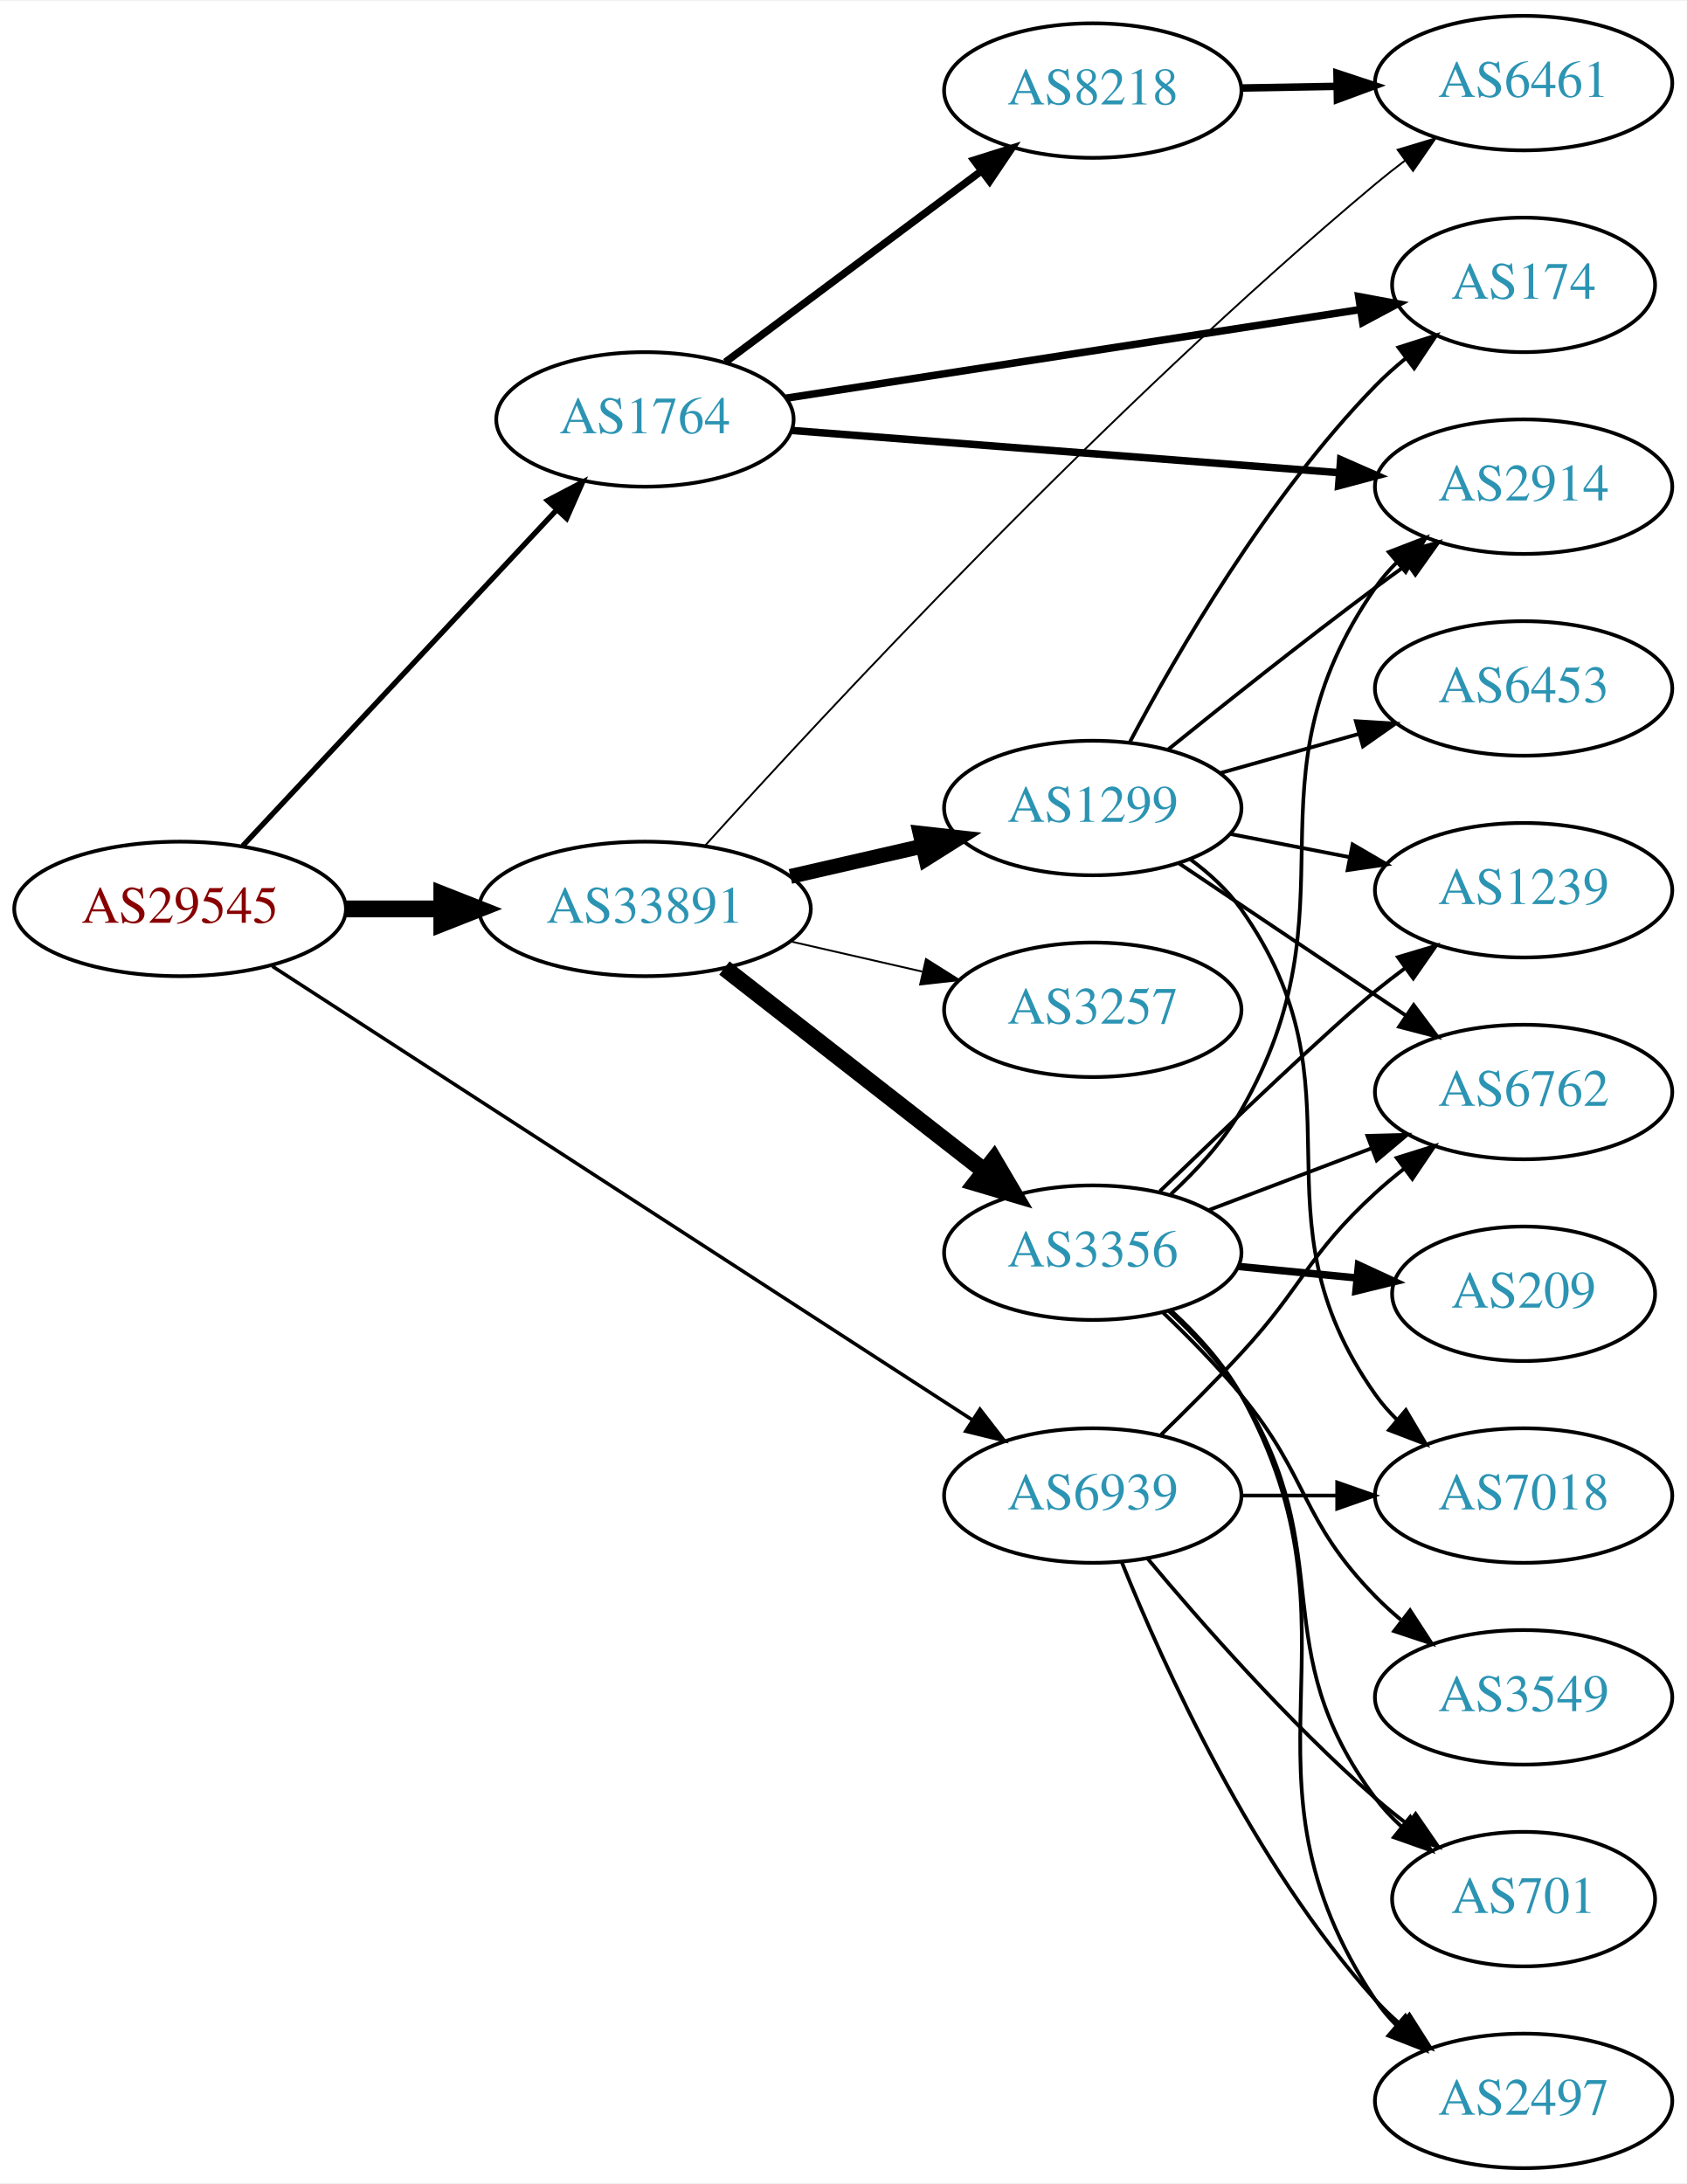
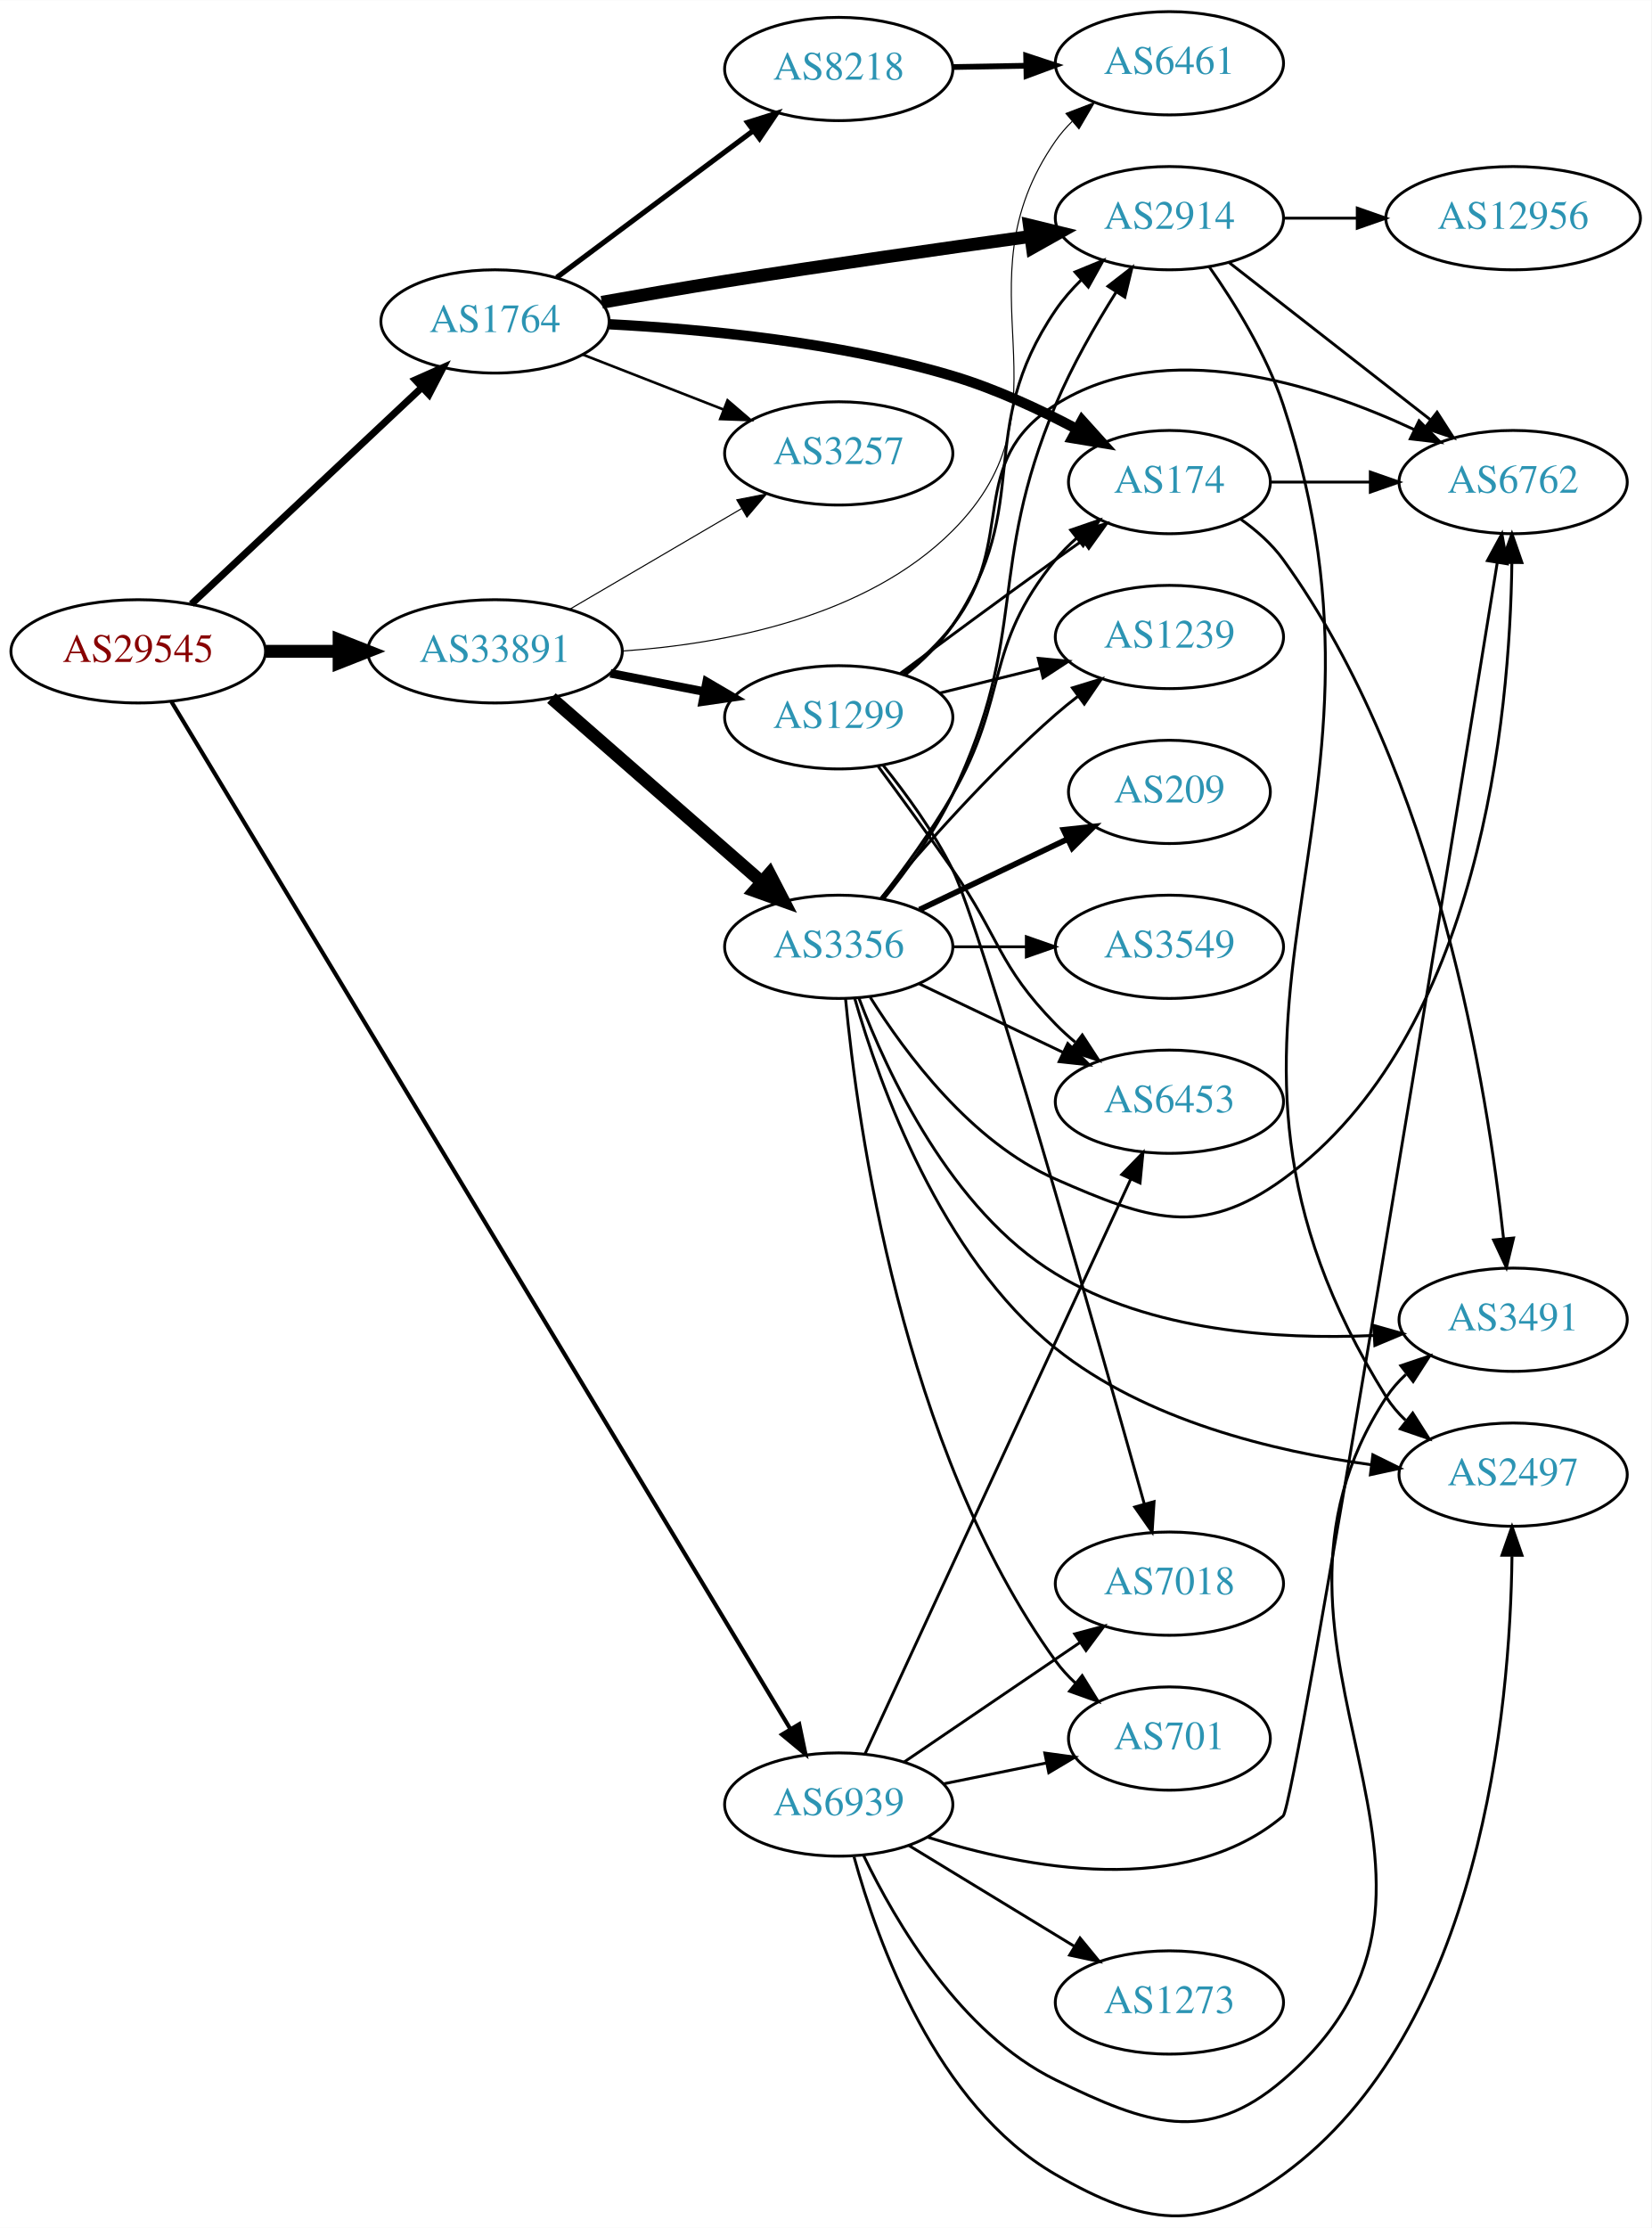
- <svg xmlns="http://www.w3.org/2000/svg" xmlns:xlink="http://www.w3.org/1999/xlink" width="451pt" height="584pt" viewBox="0.00 0.00 451.37 584.00">
-   <g id="graph0" class="graph" transform="scale(1 1) rotate(0) translate(4 580)">
-     <polygon fill="white" stroke="none" points="-4,4 -4,-580 447.37,-580 447.37,4 -4,4" />
+ <svg xmlns="http://www.w3.org/2000/svg" xmlns:xlink="http://www.w3.org/1999/xlink" width="576pt" height="777pt" viewBox="0.00 0.00 575.76 776.57">
+   <g id="graph0" class="graph" transform="scale(1 1) rotate(0) translate(4 772.566)">
+     <polygon fill="white" stroke="none" points="-4,4 -4,-772.566 571.762,-772.566 571.762,4 -4,4" />
    <g id="node1" class="node">
      <g id="a_node1">
        <a xlink:href="/asn/29545" xlink:title="AS29545 ~ Ringstrasse 5 [AT]">
-           <ellipse fill="#ffffff" stroke="black" cx="44.196" cy="-337" rx="44.393" ry="18" />
-           <text text-anchor="middle" x="44.196" y="-333.3" font-family="Times,serif" font-size="14.00" fill="#880000">AS29545</text>
+           <ellipse fill="#ffffff" stroke="black" cx="44.196" cy="-545.566" rx="44.393" ry="18" />
+           <text text-anchor="middle" x="44.196" y="-541.866" font-family="Times,serif" font-size="14.00" fill="#880000">AS29545</text>
        </a>
      </g>
    </g>
    <g id="node2" class="node">
      <g id="a_node2">
        <a xlink:href="/asn/1764" xlink:title="AS1764 ~ NEXTLAYER-AS [AT]">
-           <ellipse fill="#ffffff" stroke="black" cx="168.588" cy="-468" rx="39.794" ry="18" />
-           <text text-anchor="middle" x="168.588" y="-464.3" font-family="Times,serif" font-size="14.00" fill="#2c94b3">AS1764</text>
+           <ellipse fill="#ffffff" stroke="black" cx="168.588" cy="-660.566" rx="39.794" ry="18" />
+           <text text-anchor="middle" x="168.588" y="-656.866" font-family="Times,serif" font-size="14.00" fill="#2c94b3">AS1764</text>
        </a>
      </g>
    </g>
    <g id="edge1" class="edge">
-       <path fill="none" stroke="black" stroke-width="1.421" d="M60.946,-353.858C82.244,-376.653 120.366,-417.456 144.792,-443.6" />
-       <polygon fill="black" stroke="black" stroke-width="1.421" points="142.514,-446.289 151.899,-451.207 147.629,-441.51 142.514,-446.289" />
+       <path fill="none" stroke="black" stroke-width="2.455" d="M62.732,-562.043C83.754,-581.796 119.12,-615.026 142.898,-637.367" />
+       <polygon fill="black" stroke="black" stroke-width="2.455" points="140.795,-640.194 150.48,-644.491 145.588,-635.093 140.795,-640.194" />
    </g>
    <g id="node3" class="node">
      <g id="a_node3">
        <a xlink:href="/asn/33891" xlink:title="AS33891 ~ CORE-BACKBONE GMBH GLOBAL NETWORK [DE]">
-           <ellipse fill="#ffffff" stroke="black" cx="168.588" cy="-337" rx="44.393" ry="18" />
-           <text text-anchor="middle" x="168.588" y="-333.3" font-family="Times,serif" font-size="14.00" fill="#2c94b3">AS33891</text>
+           <ellipse fill="#ffffff" stroke="black" cx="168.588" cy="-545.566" rx="44.393" ry="18" />
+           <text text-anchor="middle" x="168.588" y="-541.866" font-family="Times,serif" font-size="14.00" fill="#2c94b3">AS33891</text>
        </a>
      </g>
    </g>
    <g id="edge2" class="edge">
-       <path fill="none" stroke="black" stroke-width="4.5" d="M88.692,-337C96.898,-337 105.569,-337 114.041,-337" />
-       <polygon fill="black" stroke="black" stroke-width="4.5" points="114.233,-340.938 124.233,-337 114.233,-333.063 114.233,-340.938" />
+       <path fill="none" stroke="black" stroke-width="4.5" d="M88.692,-545.566C96.898,-545.566 105.569,-545.566 114.041,-545.566" />
+       <polygon fill="black" stroke="black" stroke-width="4.5" points="114.233,-549.504 124.233,-545.566 114.233,-541.629 114.233,-549.504" />
    </g>
    <g id="node4" class="node">
      <g id="a_node4">
        <a xlink:href="/asn/6939" xlink:title="AS6939 ~ Hurricane Electric LLC [US]">
-           <ellipse fill="#ffffff" stroke="black" cx="288.431" cy="-180" rx="39.794" ry="18" />
-           <text text-anchor="middle" x="288.431" y="-176.3" font-family="Times,serif" font-size="14.00" fill="#2c94b3">AS6939</text>
+           <ellipse fill="#ffffff" stroke="black" cx="288.431" cy="-143.566" rx="39.794" ry="18" />
+           <text text-anchor="middle" x="288.431" y="-139.866" font-family="Times,serif" font-size="14.00" fill="#2c94b3">AS6939</text>
        </a>
      </g>
    </g>
    <g id="edge3" class="edge">
-       <path fill="none" stroke="black" stroke-width="0.947" d="M68.864,-321.66C112.796,-293.186 206.944,-232.166 256.098,-200.308" />
-       <polygon fill="black" stroke="black" stroke-width="0.947" points="258.242,-203.089 264.73,-194.713 254.435,-197.215 258.242,-203.089" />
+       <path fill="none" stroke="black" stroke-width="1.432" d="M55.76,-528.034C94.009,-464.559 225.421,-246.475 271.395,-170.179" />
+       <polygon fill="black" stroke="black" stroke-width="1.432" points="274.648,-171.562 276.811,-161.19 268.652,-167.949 274.648,-171.562" />
    </g>
    <g id="node5" class="node">
      <g id="a_node5">
-         <a xlink:href="/asn/8218" xlink:title="AS8218 ~ legacy Neotelecoms [FR]">
-           <ellipse fill="#ffffff" stroke="black" cx="288.431" cy="-556" rx="39.794" ry="18" />
-           <text text-anchor="middle" x="288.431" y="-552.3" font-family="Times,serif" font-size="14.00" fill="#2c94b3">AS8218</text>
+         <a xlink:href="/asn/174" xlink:title="AS174 ~ Cogent Communications [US]">
+           <ellipse fill="#ffffff" stroke="black" cx="403.724" cy="-604.566" rx="35.194" ry="18" />
+           <text text-anchor="middle" x="403.724" y="-600.866" font-family="Times,serif" font-size="14.00" fill="#2c94b3">AS174</text>
        </a>
      </g>
    </g>
    <g id="edge4" class="edge">
-       <path fill="none" stroke="black" stroke-width="2" d="M190.115,-483.328C209.093,-497.501 237.484,-518.702 258.709,-534.552" />
-       <polygon fill="black" stroke="black" stroke-width="2" points="256.637,-537.373 266.744,-540.552 260.826,-531.764 256.637,-537.373" />
+       <path fill="none" stroke="black" stroke-width="3.6" d="M208.44,-659.583C240.992,-657.895 288.374,-653.403 328.077,-641.566 342.912,-637.144 358.389,-629.952 371.379,-623.08" />
+       <polygon fill="black" stroke="black" stroke-width="3.6" points="373.256,-626.043 380.354,-618.176 369.9,-619.9 373.256,-626.043" />
    </g>
    <g id="node6" class="node">
      <g id="a_node6">
-         <a xlink:href="/asn/174" xlink:title="AS174 ~ Cogent Communications [US]">
-           <ellipse fill="#ffffff" stroke="black" cx="403.724" cy="-504" rx="35.194" ry="18" />
-           <text text-anchor="middle" x="403.724" y="-500.3" font-family="Times,serif" font-size="14.00" fill="#2c94b3">AS174</text>
+         <a xlink:href="/asn/2914" xlink:title="AS2914 ~ NTT America, Inc. [US]">
+           <ellipse fill="#ffffff" stroke="black" cx="403.724" cy="-696.566" rx="39.794" ry="18" />
+           <text text-anchor="middle" x="403.724" y="-692.866" font-family="Times,serif" font-size="14.00" fill="#2c94b3">AS2914</text>
        </a>
      </g>
    </g>
    <g id="edge5" class="edge">
-       <path fill="none" stroke="black" stroke-width="2" d="M206.272,-473.665C247.941,-480.099 315.849,-490.585 359.906,-497.388" />
-       <polygon fill="black" stroke="black" stroke-width="2" points="359.599,-500.882 370.016,-498.949 360.667,-493.964 359.599,-500.882" />
+       <path fill="none" stroke="black" stroke-width="4.5" d="M205.818,-667.23C219.292,-669.64 234.721,-672.319 248.784,-674.566 284.472,-680.269 324.93,-686.023 355.411,-690.216" />
+       <polygon fill="black" stroke="black" stroke-width="4.5" points="354.902,-694.121 365.344,-691.576 355.97,-686.318 354.902,-694.121" />
    </g>
    <g id="node7" class="node">
      <g id="a_node7">
-         <a xlink:href="/asn/2914" xlink:title="AS2914 ~ NTT America, Inc. [US]">
-           <ellipse fill="#ffffff" stroke="black" cx="403.724" cy="-450" rx="39.794" ry="18" />
-           <text text-anchor="middle" x="403.724" y="-446.3" font-family="Times,serif" font-size="14.00" fill="#2c94b3">AS2914</text>
+         <a xlink:href="/asn/8218" xlink:title="AS8218 ~ legacy Neotelecoms [FR]">
+           <ellipse fill="#ffffff" stroke="black" cx="288.431" cy="-748.566" rx="39.794" ry="18" />
+           <text text-anchor="middle" x="288.431" y="-744.866" font-family="Times,serif" font-size="14.00" fill="#2c94b3">AS8218</text>
        </a>
      </g>
    </g>
    <g id="edge6" class="edge">
-       <path fill="none" stroke="black" stroke-width="2" d="M207.825,-465.048C247.888,-461.955 310.927,-457.087 354.408,-453.73" />
-       <polygon fill="black" stroke="black" stroke-width="2" points="354.765,-457.213 364.466,-452.954 354.227,-450.234 354.765,-457.213" />
+       <path fill="none" stroke="black" stroke-width="1.8" d="M190.115,-675.895C209.093,-690.067 237.484,-711.268 258.709,-727.118" />
+       <polygon fill="black" stroke="black" stroke-width="1.8" points="256.637,-729.939 266.744,-733.118 260.826,-724.33 256.637,-729.939" />
    </g>
    <g id="node8" class="node">
      <g id="a_node8">
+         <a xlink:href="/asn/3257" xlink:title="AS3257 ~ GTT [DE]">
+           <ellipse fill="#ffffff" stroke="black" cx="288.431" cy="-614.566" rx="39.794" ry="18" />
+           <text text-anchor="middle" x="288.431" y="-610.866" font-family="Times,serif" font-size="14.00" fill="#2c94b3">AS3257</text>
+         </a>
+       </g>
+     </g>
+     <g id="edge7" class="edge">
+       <path fill="none" stroke="black" stroke-width="0.9" d="M199.325,-648.959C214.119,-643.184 232.196,-636.127 248.118,-629.912" />
+       <polygon fill="black" stroke="black" stroke-width="0.9" points="249.661,-633.067 257.704,-626.17 247.115,-626.546 249.661,-633.067" />
+     </g>
+     <g id="edge15" class="edge">
+       <path fill="none" stroke="black" stroke-width="0.375" d="M194.58,-560.199C212.077,-570.445 235.63,-584.236 254.636,-595.364" />
+       <polygon fill="black" stroke="black" stroke-width="0.375" points="252.883,-598.394 263.281,-600.426 256.42,-592.353 252.883,-598.394" />
+     </g>
+     <g id="node13" class="node">
+       <g id="a_node13">
        <a xlink:href="/asn/6461" xlink:title="AS6461 ~ Zayo Bandwidth [US]">
-           <ellipse fill="#ffffff" stroke="black" cx="403.724" cy="-558" rx="39.794" ry="18" />
-           <text text-anchor="middle" x="403.724" y="-554.3" font-family="Times,serif" font-size="14.00" fill="#2c94b3">AS6461</text>
-         </a>
-       </g>
-     </g>
-     <g id="edge11" class="edge">
-       <path fill="none" stroke="black" stroke-width="0.5" d="M184.578,-353.819C216.086,-388.737 292.219,-470.845 364.077,-531 366.588,-533.102 369.257,-535.205 371.974,-537.26" />
-       <polygon fill="black" stroke="black" stroke-width="0.5" points="370.016,-540.163 380.16,-543.222 374.137,-534.505 370.016,-540.163" />
+           <ellipse fill="#ffffff" stroke="black" cx="403.724" cy="-750.566" rx="39.794" ry="18" />
+           <text text-anchor="middle" x="403.724" y="-746.866" font-family="Times,serif" font-size="14.00" fill="#2c94b3">AS6461</text>
+         </a>
+       </g>
+     </g>
+     <g id="edge17" class="edge">
+       <path fill="none" stroke="black" stroke-width="0.375" d="M213.077,-545.674C248.665,-548.141 297.89,-557.37 328.077,-587.566 372.284,-631.785 328.264,-672.312 364.077,-723.566 365.747,-725.956 367.701,-728.204 369.827,-730.303" />
+       <polygon fill="black" stroke="black" stroke-width="0.375" points="367.666,-733.059 377.557,-736.855 372.192,-727.719 367.666,-733.059" />
+     </g>
+     <g id="node14" class="node">
+       <g id="a_node14">
+         <a xlink:href="/asn/1299" xlink:title="AS1299 ~ Telia Carrier [EU]">
+           <ellipse fill="#ffffff" stroke="black" cx="288.431" cy="-522.566" rx="39.794" ry="18" />
+           <text text-anchor="middle" x="288.431" y="-518.866" font-family="Times,serif" font-size="14.00" fill="#2c94b3">AS1299</text>
+         </a>
+       </g>
+     </g>
+     <g id="edge14" class="edge">
+       <path fill="none" stroke="black" stroke-width="3" d="M208.828,-537.908C219.28,-535.868 230.666,-533.645 241.444,-531.542" />
+       <polygon fill="black" stroke="black" stroke-width="3" points="242.397,-534.922 251.542,-529.571 241.056,-528.051 242.397,-534.922" />
+     </g>
+     <g id="node15" class="node">
+       <g id="a_node15">
+         <a xlink:href="/asn/3356" xlink:title="AS3356 ~ Level 3 Parent, LLC [US]">
+           <ellipse fill="#ffffff" stroke="black" cx="288.431" cy="-442.566" rx="39.794" ry="18" />
+           <text text-anchor="middle" x="288.431" y="-438.866" font-family="Times,serif" font-size="14.00" fill="#2c94b3">AS3356</text>
+         </a>
+       </g>
+     </g>
+     <g id="edge16" class="edge">
+       <path fill="none" stroke="black" stroke-width="4.5" d="M188.261,-529.246C208.029,-511.968 239.374,-484.57 261.526,-465.208" />
+       <polygon fill="black" stroke="black" stroke-width="4.5" points="264.295,-468.018 269.233,-458.472 259.112,-462.088 264.295,-468.018" />
    </g>
    <g id="node9" class="node">
      <g id="a_node9">
-         <a xlink:href="/asn/1299" xlink:title="AS1299 ~ Telia Carrier [EU]">
-           <ellipse fill="#ffffff" stroke="black" cx="288.431" cy="-364" rx="39.794" ry="18" />
-           <text text-anchor="middle" x="288.431" y="-360.3" font-family="Times,serif" font-size="14.00" fill="#2c94b3">AS1299</text>
-         </a>
-       </g>
-     </g>
-     <g id="edge8" class="edge">
-       <path fill="none" stroke="black" stroke-width="4" d="M207.523,-345.692C218.764,-348.267 231.176,-351.111 242.799,-353.774" />
-       <polygon fill="black" stroke="black" stroke-width="4" points="242.232,-357.235 252.761,-356.057 243.795,-350.412 242.232,-357.235" />
+         <a xlink:href="/asn/6762" xlink:title="AS6762 ~ TELECOM ITALIA SPARKLE S.p.A. [IT]">
+           <ellipse fill="#ffffff" stroke="black" cx="523.566" cy="-604.566" rx="39.794" ry="18" />
+           <text text-anchor="middle" x="523.566" y="-600.866" font-family="Times,serif" font-size="14.00" fill="#2c94b3">AS6762</text>
+         </a>
+       </g>
+     </g>
+     <g id="edge39" class="edge">
+       <path fill="none" stroke="black" d="M319.329,-132.203C353.478,-121.372 409.048,-110.596 443.37,-139.566 447.625,-143.158 501.852,-476.521 518.036,-576.522" />
+       <polygon fill="black" stroke="black" points="514.598,-577.183 519.65,-586.496 521.508,-576.066 514.598,-577.183" />
    </g>
    <g id="node10" class="node">
      <g id="a_node10">
-         <a xlink:href="/asn/3356" xlink:title="AS3356 ~ Level 3 Parent, LLC [US]">
-           <ellipse fill="#ffffff" stroke="black" cx="288.431" cy="-245" rx="39.794" ry="18" />
-           <text text-anchor="middle" x="288.431" y="-241.3" font-family="Times,serif" font-size="14.00" fill="#2c94b3">AS3356</text>
-         </a>
-       </g>
-     </g>
-     <g id="edge9" class="edge">
-       <path fill="none" stroke="black" stroke-width="4.5" d="M189.846,-321.185C209.017,-306.218 237.966,-283.617 259.358,-266.916" />
-       <polygon fill="black" stroke="black" stroke-width="4.5" points="261.978,-269.866 267.437,-260.609 257.132,-263.659 261.978,-269.866" />
+         <a xlink:href="/asn/3491" xlink:title="AS3491 ~ PCCW Global, Inc. [US]">
+           <ellipse fill="#ffffff" stroke="black" cx="523.566" cy="-312.566" rx="39.794" ry="18" />
+           <text text-anchor="middle" x="523.566" y="-308.866" font-family="Times,serif" font-size="14.00" fill="#2c94b3">AS3491</text>
+         </a>
+       </g>
+     </g>
+     <g id="edge40" class="edge">
+       <path fill="none" stroke="black" d="M297.153,-125.691C308.193,-102.701 330.889,-63.801 364.077,-47.566 395.734,-32.081 416.652,-24.586 443.37,-47.566 524.477,-117.327 420.64,-196.147 479.37,-285.566 481.264,-288.449 483.583,-291.08 486.154,-293.469" />
+       <polygon fill="black" stroke="black" points="484.407,-296.545 494.449,-299.921 488.704,-291.019 484.407,-296.545" />
    </g>
    <g id="node11" class="node">
      <g id="a_node11">
-         <a xlink:href="/asn/3257" xlink:title="AS3257 ~ GTT [DE]">
-           <ellipse fill="#ffffff" stroke="black" cx="288.431" cy="-310" rx="39.794" ry="18" />
-           <text text-anchor="middle" x="288.431" y="-306.3" font-family="Times,serif" font-size="14.00" fill="#2c94b3">AS3257</text>
-         </a>
-       </g>
+         <a xlink:href="/asn/2497" xlink:title="AS2497 ~ Internet Initiative Japan Inc. [JP]">
+           <ellipse fill="#ffffff" stroke="black" cx="523.566" cy="-258.566" rx="39.794" ry="18" />
+           <text text-anchor="middle" x="523.566" y="-254.866" font-family="Times,serif" font-size="14.00" fill="#2c94b3">AS2497</text>
+         </a>
+       </g>
+     </g>
+     <g id="edge36" class="edge">
+       <path fill="none" stroke="black" d="M293.771,-125.299C301.872,-95.813 322.386,-38.61 364.077,-14.566 394.606,3.039 414.863,6.153 443.37,-14.566 512.657,-64.923 522.537,-177.327 523.165,-230.132" />
+       <polygon fill="black" stroke="black" points="519.665,-230.455 523.176,-240.451 526.665,-230.447 519.665,-230.455" />
+     </g>
+     <g id="node16" class="node">
+       <g id="a_node16">
+         <a xlink:href="/asn/6453" xlink:title="AS6453 ~ TATA COMMUNICATIONS (AMERICA) INC [US]">
+           <ellipse fill="#ffffff" stroke="black" cx="403.724" cy="-388.566" rx="39.794" ry="18" />
+           <text text-anchor="middle" x="403.724" y="-384.866" font-family="Times,serif" font-size="14.00" fill="#2c94b3">AS6453</text>
+         </a>
+       </g>
+     </g>
+     <g id="edge35" class="edge">
+       <path fill="none" stroke="black" d="M297.579,-161.186C317.128,-203.462 366.802,-310.885 390.188,-361.457" />
+       <polygon fill="black" stroke="black" points="387.124,-363.169 394.498,-370.777 393.477,-360.231 387.124,-363.169" />
+     </g>
+     <g id="node17" class="node">
+       <g id="a_node17">
+         <a xlink:href="/asn/7018" xlink:title="AS7018 ~ AT&amp;T Services, Inc. [US]">
+           <ellipse fill="#ffffff" stroke="black" cx="403.724" cy="-220.566" rx="39.794" ry="18" />
+           <text text-anchor="middle" x="403.724" y="-216.866" font-family="Times,serif" font-size="14.00" fill="#2c94b3">AS7018</text>
+         </a>
+       </g>
+     </g>
+     <g id="edge37" class="edge">
+       <path fill="none" stroke="black" d="M311.275,-158.413C328.672,-170.237 353.22,-186.921 372.502,-200.026" />
+       <polygon fill="black" stroke="black" points="370.709,-203.039 380.947,-205.765 374.644,-197.25 370.709,-203.039" />
+     </g>
+     <g id="node20" class="node">
+       <g id="a_node20">
+         <a xlink:href="/asn/701" xlink:title="AS701 ~ UUNET [US]">
+           <ellipse fill="#ffffff" stroke="black" cx="403.724" cy="-166.566" rx="35.194" ry="18" />
+           <text text-anchor="middle" x="403.724" y="-162.866" font-family="Times,serif" font-size="14.00" fill="#2c94b3">AS701</text>
+         </a>
+       </g>
+     </g>
+     <g id="edge38" class="edge">
+       <path fill="none" stroke="black" d="M324.967,-150.78C336.31,-153.083 348.971,-155.654 360.727,-158.04" />
+       <polygon fill="black" stroke="black" points="360.274,-161.52 370.771,-160.079 361.667,-154.66 360.274,-161.52" />
+     </g>
+     <g id="node22" class="node">
+       <g id="a_node22">
+         <a xlink:href="/asn/1273" xlink:title="AS1273 ~ Vodafone Group PLC [EU]">
+           <ellipse fill="#ffffff" stroke="black" cx="403.724" cy="-74.566" rx="39.794" ry="18" />
+           <text text-anchor="middle" x="403.724" y="-70.866" font-family="Times,serif" font-size="14.00" fill="#2c94b3">AS1273</text>
+         </a>
+       </g>
+     </g>
+     <g id="edge34" class="edge">
+       <path fill="none" stroke="black" d="M312.905,-129.269C329.615,-119.093 352.27,-105.295 370.647,-94.103" />
+       <polygon fill="black" stroke="black" points="372.559,-97.036 379.279,-88.845 368.918,-91.057 372.559,-97.036" />
+     </g>
+     <g id="edge8" class="edge">
+       <path fill="none" stroke="black" d="M439.125,-604.566C449.949,-604.566 462.117,-604.566 473.744,-604.566" />
+       <polygon fill="black" stroke="black" points="473.775,-608.066 483.775,-604.566 473.775,-601.066 473.775,-608.066" />
+     </g>
+     <g id="edge9" class="edge">
+       <path fill="none" stroke="black" d="M428.567,-591.642C434.062,-587.731 439.44,-583.006 443.37,-577.566 497.061,-503.258 514.716,-392.395 520.224,-340.83" />
+       <polygon fill="black" stroke="black" points="523.718,-341.058 521.223,-330.762 516.752,-340.367 523.718,-341.058" />
    </g>
    <g id="edge10" class="edge">
-       <path fill="none" stroke="black" stroke-width="0.5" d="M207.523,-328.308C218.764,-325.733 231.176,-322.889 242.799,-320.226" />
-       <polygon fill="black" stroke="black" stroke-width="0.5" points="243.795,-323.588 252.761,-317.943 242.232,-316.765 243.795,-323.588" />
+       <path fill="none" stroke="black" d="M424.448,-681.168C443.652,-666.175 473.022,-643.245 494.627,-626.379" />
+       <polygon fill="black" stroke="black" points="497.049,-628.928 502.778,-620.015 492.742,-623.41 497.049,-628.928" />
+     </g>
+     <g id="edge11" class="edge">
+       <path fill="none" stroke="black" d="M417.588,-679.638C426.414,-667.072 437.546,-649.138 443.37,-631.566 492.011,-484.809 397.518,-416.73 479.37,-285.566 481.196,-282.64 483.468,-279.979 486.008,-277.57" />
+       <polygon fill="black" stroke="black" points="488.556,-280.019 494.254,-271.086 484.229,-274.516 488.556,-280.019" />
    </g>
    <g id="node12" class="node">
      <g id="a_node12">
-         <a xlink:href="/asn/6762" xlink:title="AS6762 ~ TELECOM ITALIA SPARKLE S.p.A. [IT]">
-           <ellipse fill="#ffffff" stroke="black" cx="403.724" cy="-288" rx="39.794" ry="18" />
-           <text text-anchor="middle" x="403.724" y="-284.3" font-family="Times,serif" font-size="14.00" fill="#2c94b3">AS6762</text>
-         </a>
-       </g>
+         <a xlink:href="/asn/12956" xlink:title="AS12956 ~ TELXIUS [ES]">
+           <ellipse fill="#ffffff" stroke="black" cx="523.566" cy="-696.566" rx="44.393" ry="18" />
+           <text text-anchor="middle" x="523.566" y="-692.866" font-family="Times,serif" font-size="14.00" fill="#2c94b3">AS12956</text>
+         </a>
+       </g>
+     </g>
+     <g id="edge12" class="edge">
+       <path fill="none" stroke="black" d="M443.636,-696.566C451.739,-696.566 460.414,-696.566 468.941,-696.566" />
+       <polygon fill="black" stroke="black" points="469.218,-700.066 479.218,-696.566 469.218,-693.066 469.218,-700.066" />
+     </g>
+     <g id="edge13" class="edge">
+       <path fill="none" stroke="black" stroke-width="2" d="M328.103,-749.249C336.306,-749.394 345.07,-749.548 353.602,-749.699" />
+       <polygon fill="black" stroke="black" stroke-width="2" points="353.781,-753.203 363.841,-749.88 353.905,-746.204 353.781,-753.203" />
+     </g>
+     <g id="edge18" class="edge">
+       <path fill="none" stroke="black" d="M309.924,-537.88C324.864,-548.993 345.636,-564.334 364.077,-577.566 367.115,-579.746 370.3,-582.008 373.482,-584.253" />
+       <polygon fill="black" stroke="black" points="371.601,-587.209 381.797,-590.089 375.622,-581.479 371.601,-587.209" />
+     </g>
+     <g id="edge20" class="edge">
+       <path fill="none" stroke="black" d="M311.541,-537.307C317.579,-542.207 323.665,-548.086 328.077,-554.566 357.027,-597.087 335.128,-622.045 364.077,-664.566 366.628,-668.313 369.738,-671.858 373.075,-675.13" />
+       <polygon fill="black" stroke="black" points="370.813,-677.801 380.614,-681.825 375.461,-672.568 370.813,-677.801" />
+     </g>
+     <g id="edge23" class="edge">
+       <path fill="none" stroke="black" d="M311.056,-537.659C317.081,-542.568 323.281,-548.365 328.077,-554.566 351.188,-584.45 332.206,-611.284 364.077,-631.566 402.068,-655.742 455.12,-638.723 489.161,-622.83" />
+       <polygon fill="black" stroke="black" points="490.773,-625.939 498.231,-618.413 487.708,-619.645 490.773,-625.939" />
+     </g>
+     <g id="edge19" class="edge">
+       <path fill="none" stroke="black" d="M302.146,-505.512C309.775,-495.186 319.608,-481.709 328.077,-469.566 344.578,-445.908 343.905,-436.184 364.077,-415.566 366.17,-413.427 368.453,-411.349 370.83,-409.356" />
+       <polygon fill="black" stroke="black" points="373.349,-411.834 379.13,-402.956 369.074,-406.291 373.349,-411.834" />
+     </g>
+     <g id="edge21" class="edge">
+       <path fill="none" stroke="black" d="M303.894,-505.859C311.936,-495.873 321.598,-482.623 328.077,-469.566 338.105,-449.36 378,-308.839 394.994,-248.257" />
+       <polygon fill="black" stroke="black" points="398.376,-249.158 397.703,-238.584 391.635,-247.27 398.376,-249.158" />
+     </g>
+     <g id="node18" class="node">
+       <g id="a_node18">
+         <a xlink:href="/asn/1239" xlink:title="AS1239 ~ Sprint [US]">
+           <ellipse fill="#ffffff" stroke="black" cx="403.724" cy="-550.566" rx="39.794" ry="18" />
+           <text text-anchor="middle" x="403.724" y="-546.866" font-family="Times,serif" font-size="14.00" fill="#2c94b3">AS1239</text>
+         </a>
+       </g>
+     </g>
+     <g id="edge22" class="edge">
+       <path fill="none" stroke="black" d="M323.73,-531.043C334.711,-533.757 347.026,-536.801 358.606,-539.663" />
+       <polygon fill="black" stroke="black" points="357.994,-543.117 368.541,-542.118 359.673,-536.321 357.994,-543.117" />
+     </g>
+     <g id="edge28" class="edge">
+       <path fill="none" stroke="black" d="M303.304,-459.589C311.149,-469.68 320.811,-482.93 328.077,-495.566 347.918,-530.07 338.824,-546.802 364.077,-577.566 366.206,-580.16 368.645,-582.616 371.239,-584.911" />
+       <polygon fill="black" stroke="black" points="369.314,-587.85 379.334,-591.292 373.647,-582.352 369.314,-587.85" />
+     </g>
+     <g id="edge31" class="edge">
+       <path fill="none" stroke="black" d="M304.054,-459.196C312.149,-469.156 321.811,-482.406 328.077,-495.566 354.959,-552.019 339.867,-573.917 364.077,-631.566 369.733,-645.034 377.772,-659.072 385.055,-670.642" />
+       <polygon fill="black" stroke="black" points="382.305,-672.835 390.673,-679.333 388.184,-669.035 382.305,-672.835" />
+     </g>
+     <g id="edge32" class="edge">
+       <path fill="none" stroke="black" d="M299.397,-425.005C311.7,-405.317 334.653,-374.464 364.077,-361.566 396.354,-347.419 414.85,-340.865 443.37,-361.566 512.43,-411.694 522.424,-523.649 523.123,-576.244" />
+       <polygon fill="black" stroke="black" points="519.623,-576.532 523.149,-586.523 526.623,-576.514 519.623,-576.532" />
    </g>
    <g id="edge26" class="edge">
-       <path fill="none" stroke="black" d="M306.719,-196.302C313.523,-202.896 321.312,-210.671 328.077,-218 344.983,-236.315 345.701,-244.161 364.077,-261 366.491,-263.212 369.094,-265.392 371.768,-267.496" />
-       <polygon fill="black" stroke="black" points="369.773,-270.374 379.886,-273.535 373.952,-264.758 369.773,-270.374" />
-     </g>
-     <g id="node15" class="node">
-       <g id="a_node15">
-         <a xlink:href="/asn/2497" xlink:title="AS2497 ~ Internet Initiative Japan Inc. [JP]">
-           <ellipse fill="#ffffff" stroke="black" cx="403.724" cy="-18" rx="39.794" ry="18" />
-           <text text-anchor="middle" x="403.724" y="-14.3" font-family="Times,serif" font-size="14.00" fill="#2c94b3">AS2497</text>
-         </a>
-       </g>
-     </g>
-     <g id="edge28" class="edge">
-       <path fill="none" stroke="black" d="M296.179,-162.213C307.23,-134.757 331.283,-81.422 364.077,-45 366.08,-42.776 368.298,-40.637 370.631,-38.603" />
-       <polygon fill="black" stroke="black" points="373.161,-41.065 378.85,-32.127 368.829,-35.567 373.161,-41.065" />
-     </g>
-     <g id="node17" class="node">
-       <g id="a_node17">
-         <a xlink:href="/asn/701" xlink:title="AS701 ~ UUNET [US]">
-           <ellipse fill="#ffffff" stroke="black" cx="403.724" cy="-72" rx="35.194" ry="18" />
-           <text text-anchor="middle" x="403.724" y="-68.3" font-family="Times,serif" font-size="14.00" fill="#2c94b3">AS701</text>
-         </a>
-       </g>
+       <path fill="none" stroke="black" d="M295.474,-424.669C305.318,-398.579 327.48,-350.795 364.077,-328.566 397.137,-308.486 441.38,-305.572 474.718,-307.06" />
+       <polygon fill="black" stroke="black" points="474.941,-310.579 485.132,-307.681 475.358,-303.591 474.941,-310.579" />
    </g>
    <g id="edge25" class="edge">
-       <path fill="none" stroke="black" d="M303.061,-163.183C317.343,-146.071 340.89,-119.255 364.077,-99 366.747,-96.668 369.62,-94.352 372.55,-92.114" />
-       <polygon fill="black" stroke="black" points="374.828,-94.784 380.841,-86.061 370.701,-89.13 374.828,-94.784" />
+       <path fill="none" stroke="black" d="M294.018,-424.56C302.585,-394.638 323.892,-334.789 364.077,-302.566 395.371,-277.473 440.041,-266.67 473.985,-262.03" />
+       <polygon fill="black" stroke="black" points="474.651,-265.474 484.148,-260.779 473.796,-258.527 474.651,-265.474" />
+     </g>
+     <g id="edge24" class="edge">
+       <path fill="none" stroke="black" d="M316.567,-429.632C331.561,-422.485 350.382,-413.514 366.605,-405.782" />
+       <polygon fill="black" stroke="black" points="368.288,-408.857 375.809,-401.395 365.276,-402.538 368.288,-408.857" />
+     </g>
+     <g id="edge33" class="edge">
+       <path fill="none" stroke="black" d="M303.061,-459.383C317.343,-476.496 340.89,-503.311 364.077,-523.566 366.543,-525.72 369.182,-527.86 371.879,-529.938" />
+       <polygon fill="black" stroke="black" points="369.904,-532.83 380.033,-535.937 374.052,-527.191 369.904,-532.83" />
    </g>
    <g id="node19" class="node">
      <g id="a_node19">
-         <a xlink:href="/asn/7018" xlink:title="AS7018 ~ AT&amp;T Services, Inc. [US]">
-           <ellipse fill="#ffffff" stroke="black" cx="403.724" cy="-180" rx="39.794" ry="18" />
-           <text text-anchor="middle" x="403.724" y="-176.3" font-family="Times,serif" font-size="14.00" fill="#2c94b3">AS7018</text>
+         <a xlink:href="/asn/209" xlink:title="AS209 ~ CenturyLink Communications, LLC [US]">
+           <ellipse fill="#ffffff" stroke="black" cx="403.724" cy="-496.566" rx="35.194" ry="18" />
+           <text text-anchor="middle" x="403.724" y="-492.866" font-family="Times,serif" font-size="14.00" fill="#2c94b3">AS209</text>
        </a>
      </g>
    </g>
    <g id="edge27" class="edge">
-       <path fill="none" stroke="black" d="M328.103,-180C336.306,-180 345.07,-180 353.602,-180" />
-       <polygon fill="black" stroke="black" points="353.841,-183.5 363.841,-180 353.841,-176.5 353.841,-183.5" />
-     </g>
-     <g id="edge7" class="edge">
-       <path fill="none" stroke="black" stroke-width="2" d="M328.103,-556.683C336.306,-556.828 345.07,-556.982 353.602,-557.133" />
-       <polygon fill="black" stroke="black" stroke-width="2" points="353.781,-560.636 363.841,-557.314 353.905,-553.638 353.781,-560.636" />
-     </g>
-     <g id="edge23" class="edge">
-       <path fill="none" stroke="black" d="M298.284,-381.525C310.747,-405.065 335.2,-447.361 364.077,-477 366.551,-479.539 369.294,-481.992 372.144,-484.315" />
-       <polygon fill="black" stroke="black" points="370.234,-487.258 380.327,-490.482 374.448,-481.668 370.234,-487.258" />
-     </g>
-     <g id="edge19" class="edge">
-       <path fill="none" stroke="black" d="M308.521,-379.597C323.461,-391.679 344.856,-408.709 364.077,-423 366.854,-425.065 369.768,-427.184 372.698,-429.283" />
-       <polygon fill="black" stroke="black" points="370.712,-432.166 380.897,-435.086 374.756,-426.452 370.712,-432.166" />
-     </g>
-     <g id="edge22" class="edge">
-       <path fill="none" stroke="black" d="M311.544,-349.166C328.855,-337.553 353.124,-321.273 372.272,-308.428" />
-       <polygon fill="black" stroke="black" points="374.312,-311.274 380.667,-302.797 370.412,-305.461 374.312,-311.274" />
-     </g>
-     <g id="node16" class="node">
-       <g id="a_node16">
-         <a xlink:href="/asn/1239" xlink:title="AS1239 ~ Sprint [US]">
-           <ellipse fill="#ffffff" stroke="black" cx="403.724" cy="-342" rx="39.794" ry="18" />
-           <text text-anchor="middle" x="403.724" y="-338.3" font-family="Times,serif" font-size="14.00" fill="#2c94b3">AS1239</text>
-         </a>
-       </g>
-     </g>
-     <g id="edge21" class="edge">
-       <path fill="none" stroke="black" d="M325.277,-357.039C335.397,-355.074 346.546,-352.909 357.155,-350.849" />
-       <polygon fill="black" stroke="black" points="357.961,-354.258 367.11,-348.916 356.627,-347.386 357.961,-354.258" />
-     </g>
-     <g id="node18" class="node">
-       <g id="a_node18">
-         <a xlink:href="/asn/6453" xlink:title="AS6453 ~ TATA COMMUNICATIONS (AMERICA) INC [US]">
-           <ellipse fill="#ffffff" stroke="black" cx="403.724" cy="-396" rx="39.794" ry="18" />
-           <text text-anchor="middle" x="403.724" y="-392.3" font-family="Times,serif" font-size="14.00" fill="#2c94b3">AS6453</text>
-         </a>
-       </g>
-     </g>
-     <g id="edge20" class="edge">
-       <path fill="none" stroke="black" d="M322.504,-373.342C334.151,-376.631 347.417,-380.378 359.76,-383.865" />
-       <polygon fill="black" stroke="black" points="358.838,-387.241 369.413,-386.591 360.741,-380.505 358.838,-387.241" />
-     </g>
-     <g id="edge24" class="edge">
-       <path fill="none" stroke="black" d="M314.554,-350.258C319.62,-346.521 324.485,-342.079 328.077,-337 362.695,-288.052 329.459,-255.948 364.077,-207 365.761,-204.619 367.724,-202.379 369.857,-200.285" />
-       <polygon fill="black" stroke="black" points="372.221,-202.869 377.6,-193.742 367.703,-197.523 372.221,-202.869" />
-     </g>
-     <g id="edge12" class="edge">
-       <path fill="none" stroke="black" d="M309.358,-260.681C316.177,-266.962 323.285,-274.684 328.077,-283 360.154,-338.666 327.466,-370.206 364.077,-423 365.739,-425.396 367.686,-427.648 369.808,-429.75" />
-       <polygon fill="black" stroke="black" points="367.643,-432.502 377.531,-436.307 372.173,-427.167 367.643,-432.502" />
-     </g>
-     <g id="edge13" class="edge">
-       <path fill="none" stroke="black" d="M319.494,-256.41C332.809,-261.464 348.66,-267.48 362.937,-272.899" />
-       <polygon fill="black" stroke="black" points="361.929,-276.26 372.52,-276.536 364.413,-269.716 361.929,-276.26" />
-     </g>
-     <g id="node13" class="node">
-       <g id="a_node13">
+       <path fill="none" stroke="black" stroke-width="2" d="M316.567,-455.501C331.999,-462.856 351.485,-472.144 368.02,-480.025" />
+       <polygon fill="black" stroke="black" stroke-width="2" points="366.828,-483.334 377.361,-484.478 369.84,-477.015 366.828,-483.334" />
+     </g>
+     <g id="edge29" class="edge">
+       <path fill="none" stroke="black" d="M290.801,-424.513C294.91,-380.875 310.391,-267.801 364.077,-193.566 366.044,-190.847 368.372,-188.306 370.895,-185.957" />
+       <polygon fill="black" stroke="black" points="373.311,-188.504 378.883,-179.493 368.908,-183.062 373.311,-188.504" />
+     </g>
+     <g id="node21" class="node">
+       <g id="a_node21">
        <a xlink:href="/asn/3549" xlink:title="AS3549 ~ Level 3 Parent, LLC [US]">
-           <ellipse fill="#ffffff" stroke="black" cx="403.724" cy="-126" rx="39.794" ry="18" />
-           <text text-anchor="middle" x="403.724" y="-122.3" font-family="Times,serif" font-size="14.00" fill="#2c94b3">AS3549</text>
-         </a>
-       </g>
-     </g>
-     <g id="edge14" class="edge">
-       <path fill="none" stroke="black" d="M307.14,-229.067C314.003,-222.523 321.721,-214.687 328.077,-207 346.458,-184.771 343.905,-173.617 364.077,-153 366.17,-150.861 368.453,-148.782 370.83,-146.79" />
-       <polygon fill="black" stroke="black" points="373.349,-149.268 379.13,-140.389 369.074,-143.725 373.349,-149.268" />
-     </g>
-     <g id="node14" class="node">
-       <g id="a_node14">
-         <a xlink:href="/asn/209" xlink:title="AS209 ~ CenturyLink Communications, LLC [US]">
-           <ellipse fill="#ffffff" stroke="black" cx="403.724" cy="-234" rx="35.194" ry="18" />
-           <text text-anchor="middle" x="403.724" y="-230.3" font-family="Times,serif" font-size="14.00" fill="#2c94b3">AS209</text>
-         </a>
-       </g>
-     </g>
-     <g id="edge15" class="edge">
-       <path fill="none" stroke="black" stroke-width="2" d="M327.471,-241.307C337.595,-240.324 348.612,-239.254 359.014,-238.244" />
-       <polygon fill="black" stroke="black" stroke-width="2" points="359.54,-241.709 369.155,-237.259 358.863,-234.742 359.54,-241.709" />
-     </g>
-     <g id="edge16" class="edge">
-       <path fill="none" stroke="black" d="M309.508,-229.403C316.343,-223.132 323.423,-215.394 328.077,-207 363.842,-142.495 323.053,-106.294 364.077,-45 365.699,-42.577 367.618,-40.305 369.72,-38.19" />
-       <polygon fill="black" stroke="black" points="372.087,-40.771 377.405,-31.607 367.533,-35.454 372.087,-40.771" />
-     </g>
-     <g id="edge17" class="edge">
-       <path fill="none" stroke="black" d="M306.376,-261.427C324.639,-279.035 352.626,-305.71 364.077,-315 366.62,-317.063 369.311,-319.14 372.043,-321.177" />
-       <polygon fill="black" stroke="black" points="370.097,-324.088 380.251,-327.111 374.198,-318.416 370.097,-324.088" />
-     </g>
-     <g id="edge18" class="edge">
-       <path fill="none" stroke="black" d="M308.647,-229.5C315.548,-223.131 322.897,-215.303 328.077,-207 354.859,-164.073 333.806,-139.542 364.077,-99 366.085,-96.311 368.441,-93.791 370.982,-91.454" />
-       <polygon fill="black" stroke="black" points="373.397,-94.004 378.998,-85.011 369.011,-88.548 373.397,-94.004" />
+           <ellipse fill="#ffffff" stroke="black" cx="403.724" cy="-442.566" rx="39.794" ry="18" />
+           <text text-anchor="middle" x="403.724" y="-438.866" font-family="Times,serif" font-size="14.00" fill="#2c94b3">AS3549</text>
+         </a>
+       </g>
+     </g>
+     <g id="edge30" class="edge">
+       <path fill="none" stroke="black" d="M328.103,-442.566C336.306,-442.566 345.07,-442.566 353.602,-442.566" />
+       <polygon fill="black" stroke="black" points="353.841,-446.066 363.841,-442.566 353.841,-439.066 353.841,-446.066" />
    </g>
  </g>
</svg>
